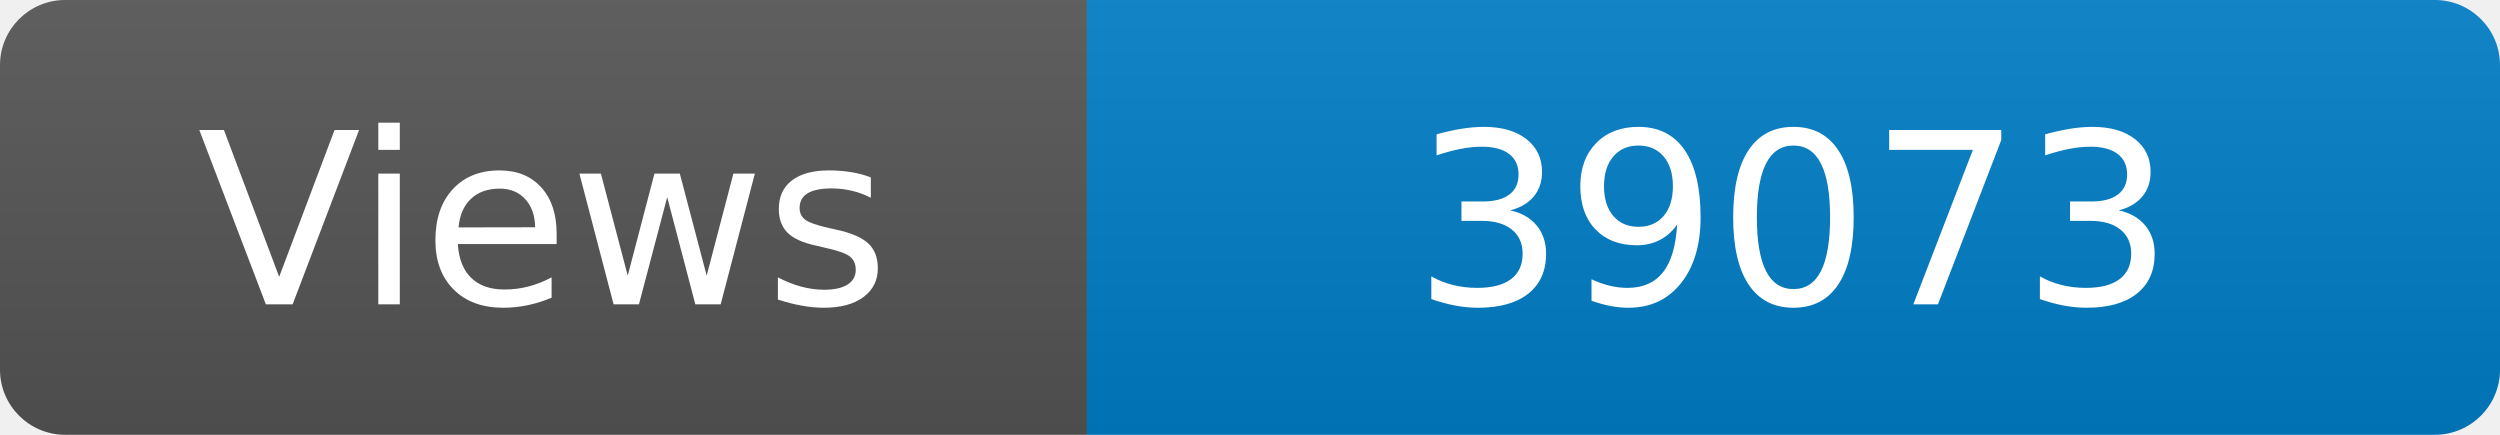
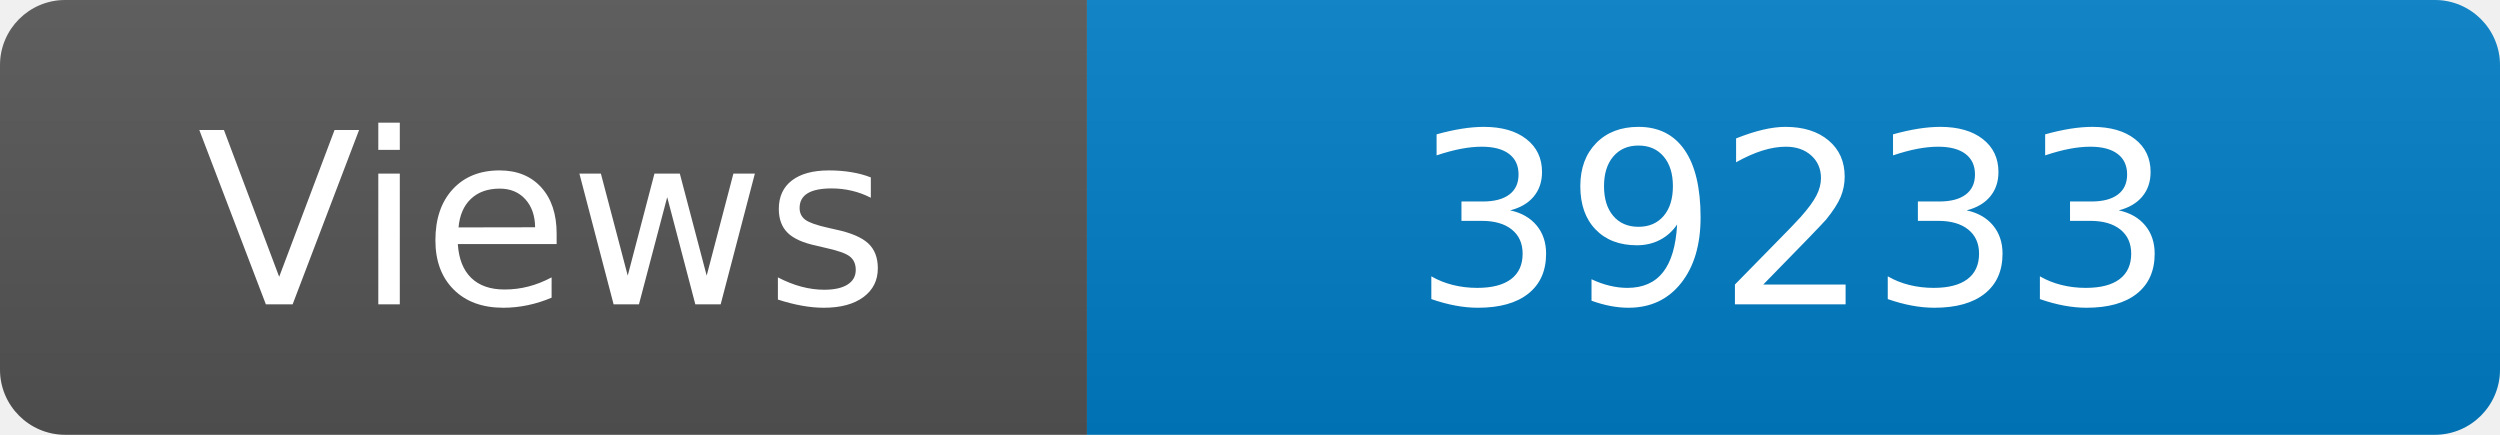
<svg xmlns="http://www.w3.org/2000/svg" width="115" height="20" role="img" aria-label="Maintained?: yes">
  <linearGradient id="s" x2="0" y2="100%">
    <stop offset="0" stop-color="#bbb" stop-opacity=".1" />
    <stop offset="1" stop-opacity=".1" />
  </linearGradient>
  <clipPath id="r">
    <rect width="115" height="20" rx="3" fill="#fff" />
  </clipPath>
  <g clip-path="url(#r)">
    <rect width="50" height="20" fill="#555" />
    <rect x="50" width="160" height="20" fill="#007ec6" />
    <rect width="115" height="20" fill="url(#s)" />
  </g>
  <g fill="#fff" text-anchor="middle" font-family="Verdana,Geneva,DejaVu Sans,sans-serif" font-size="110">
    <text x="250" y="140" transform="scale(.1)" fill="#fff">Views</text>
-     <text x="825" y="140" transform="scale(.1)" fill="#fff">39073</text>
+     <text x="825" y="140" transform="scale(.1)" fill="#fff">39233</text>
  </g>
</svg>
